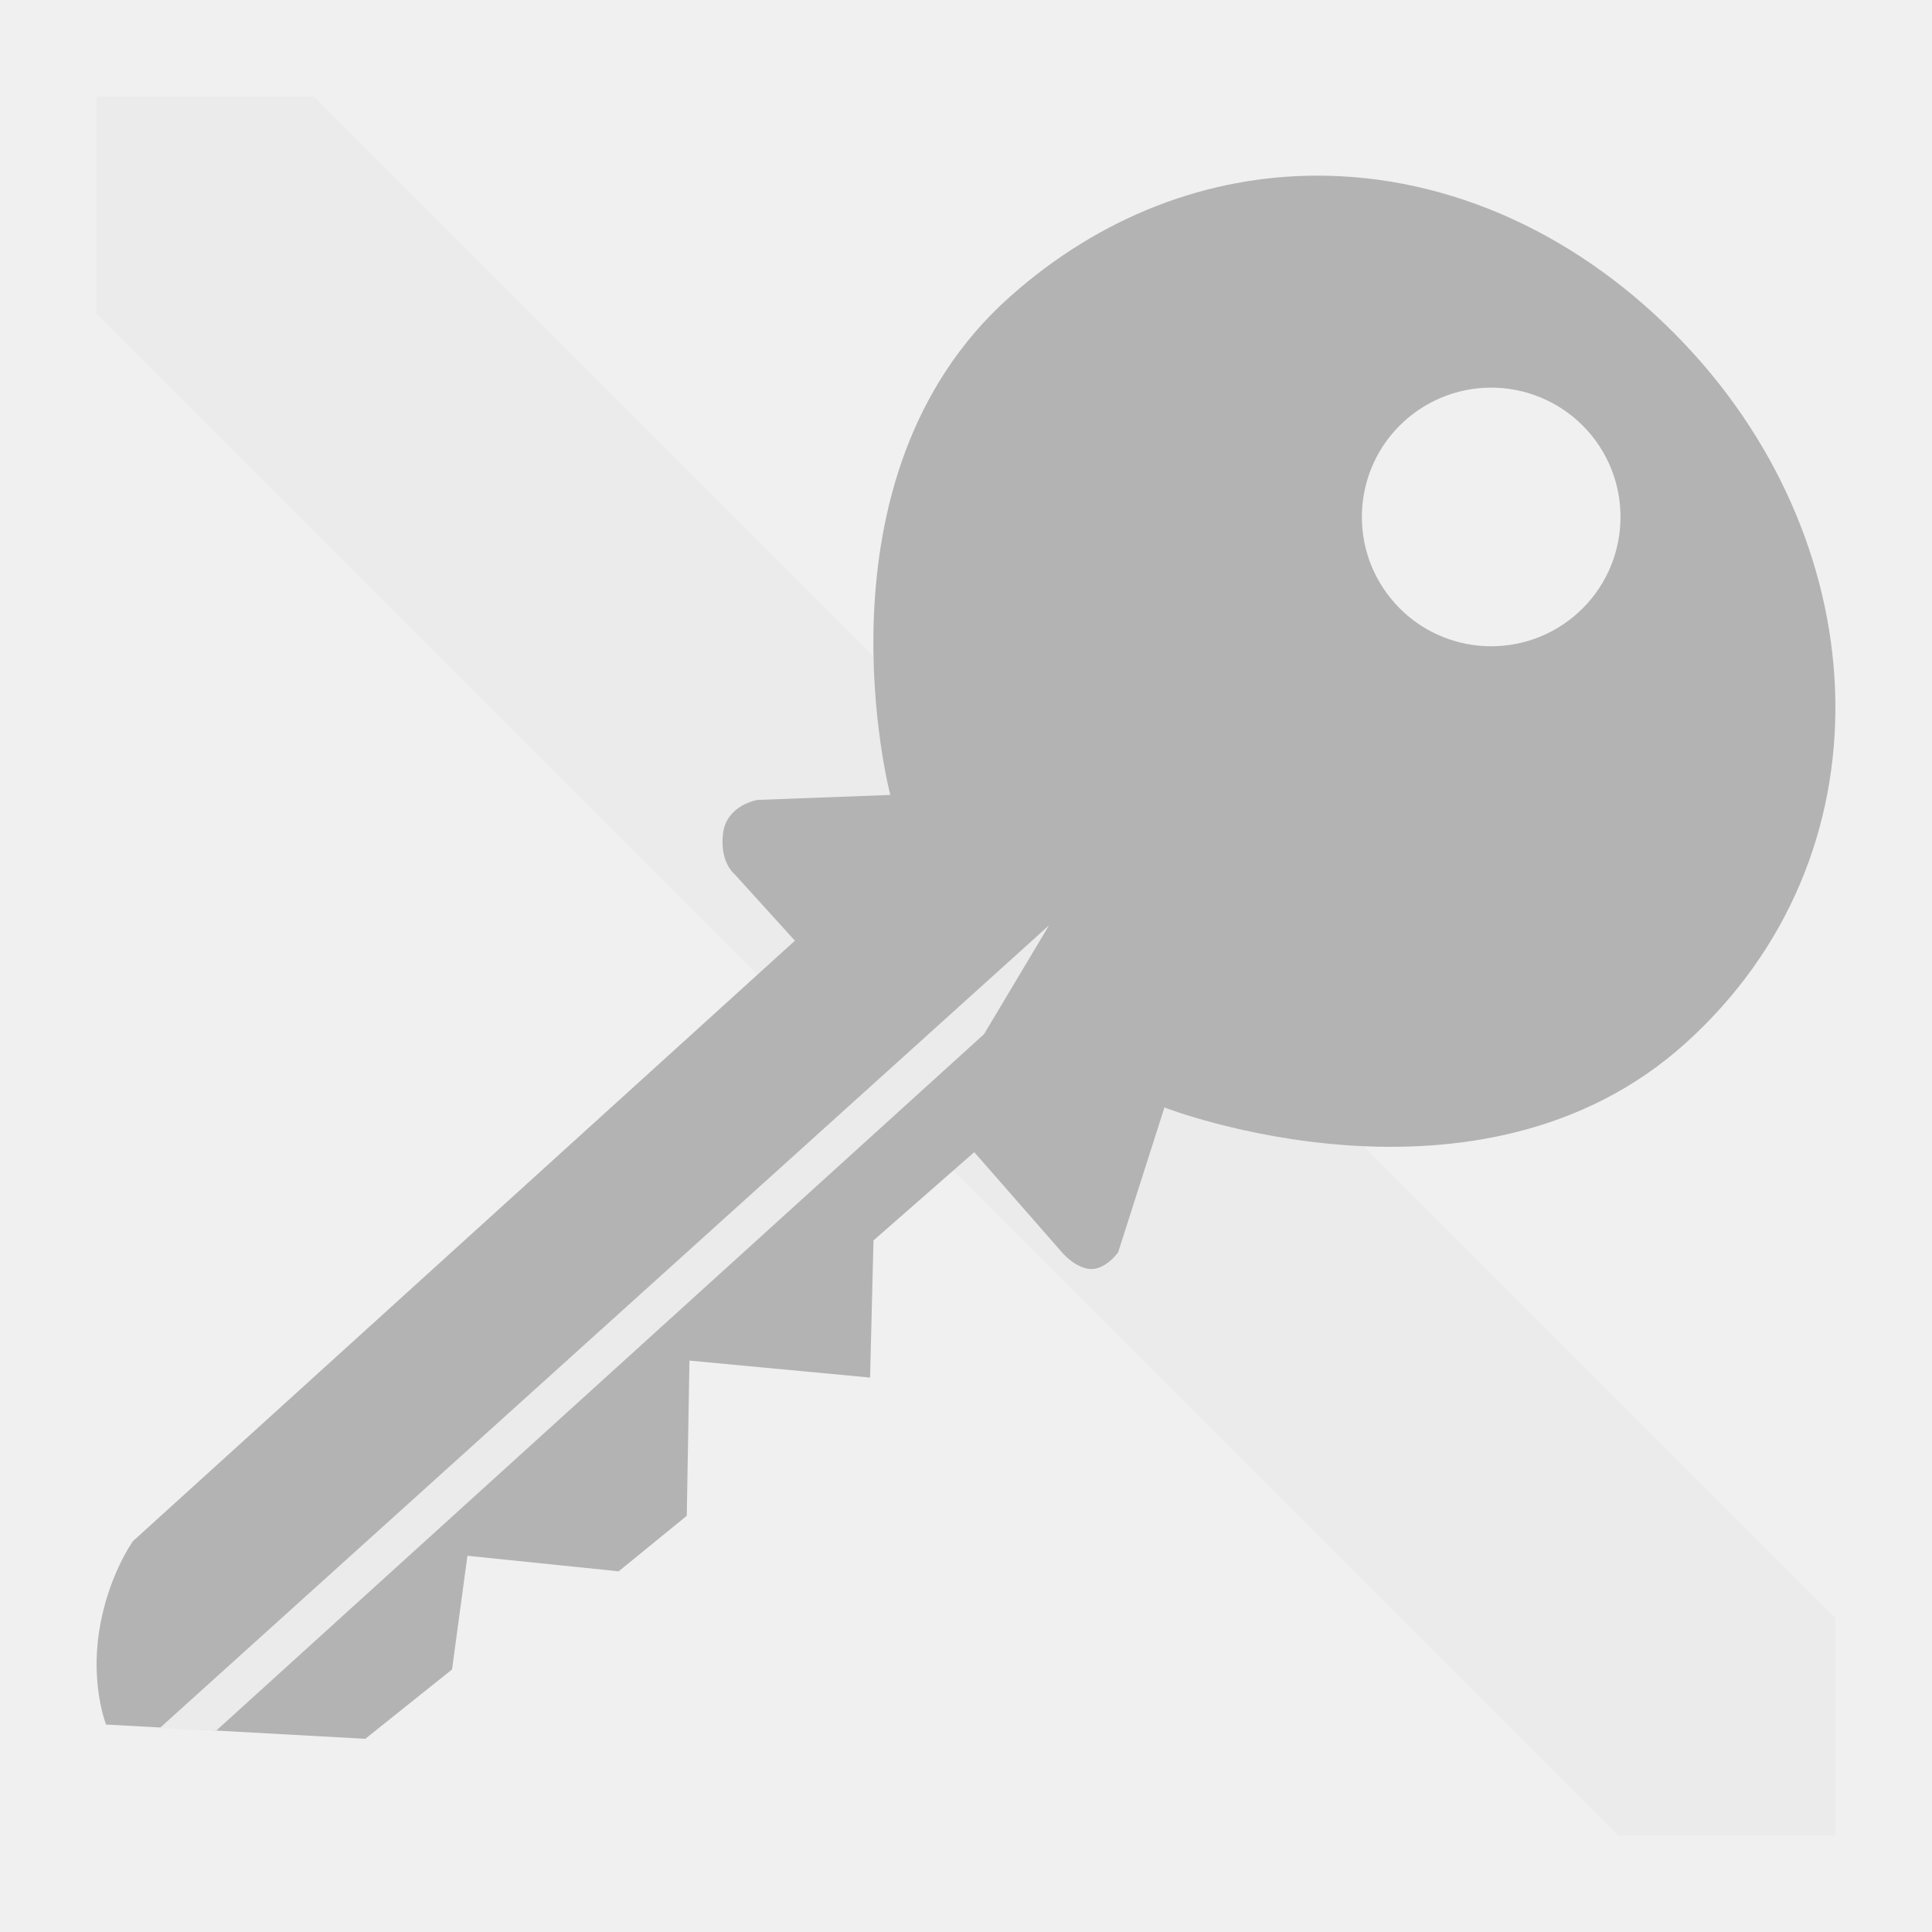
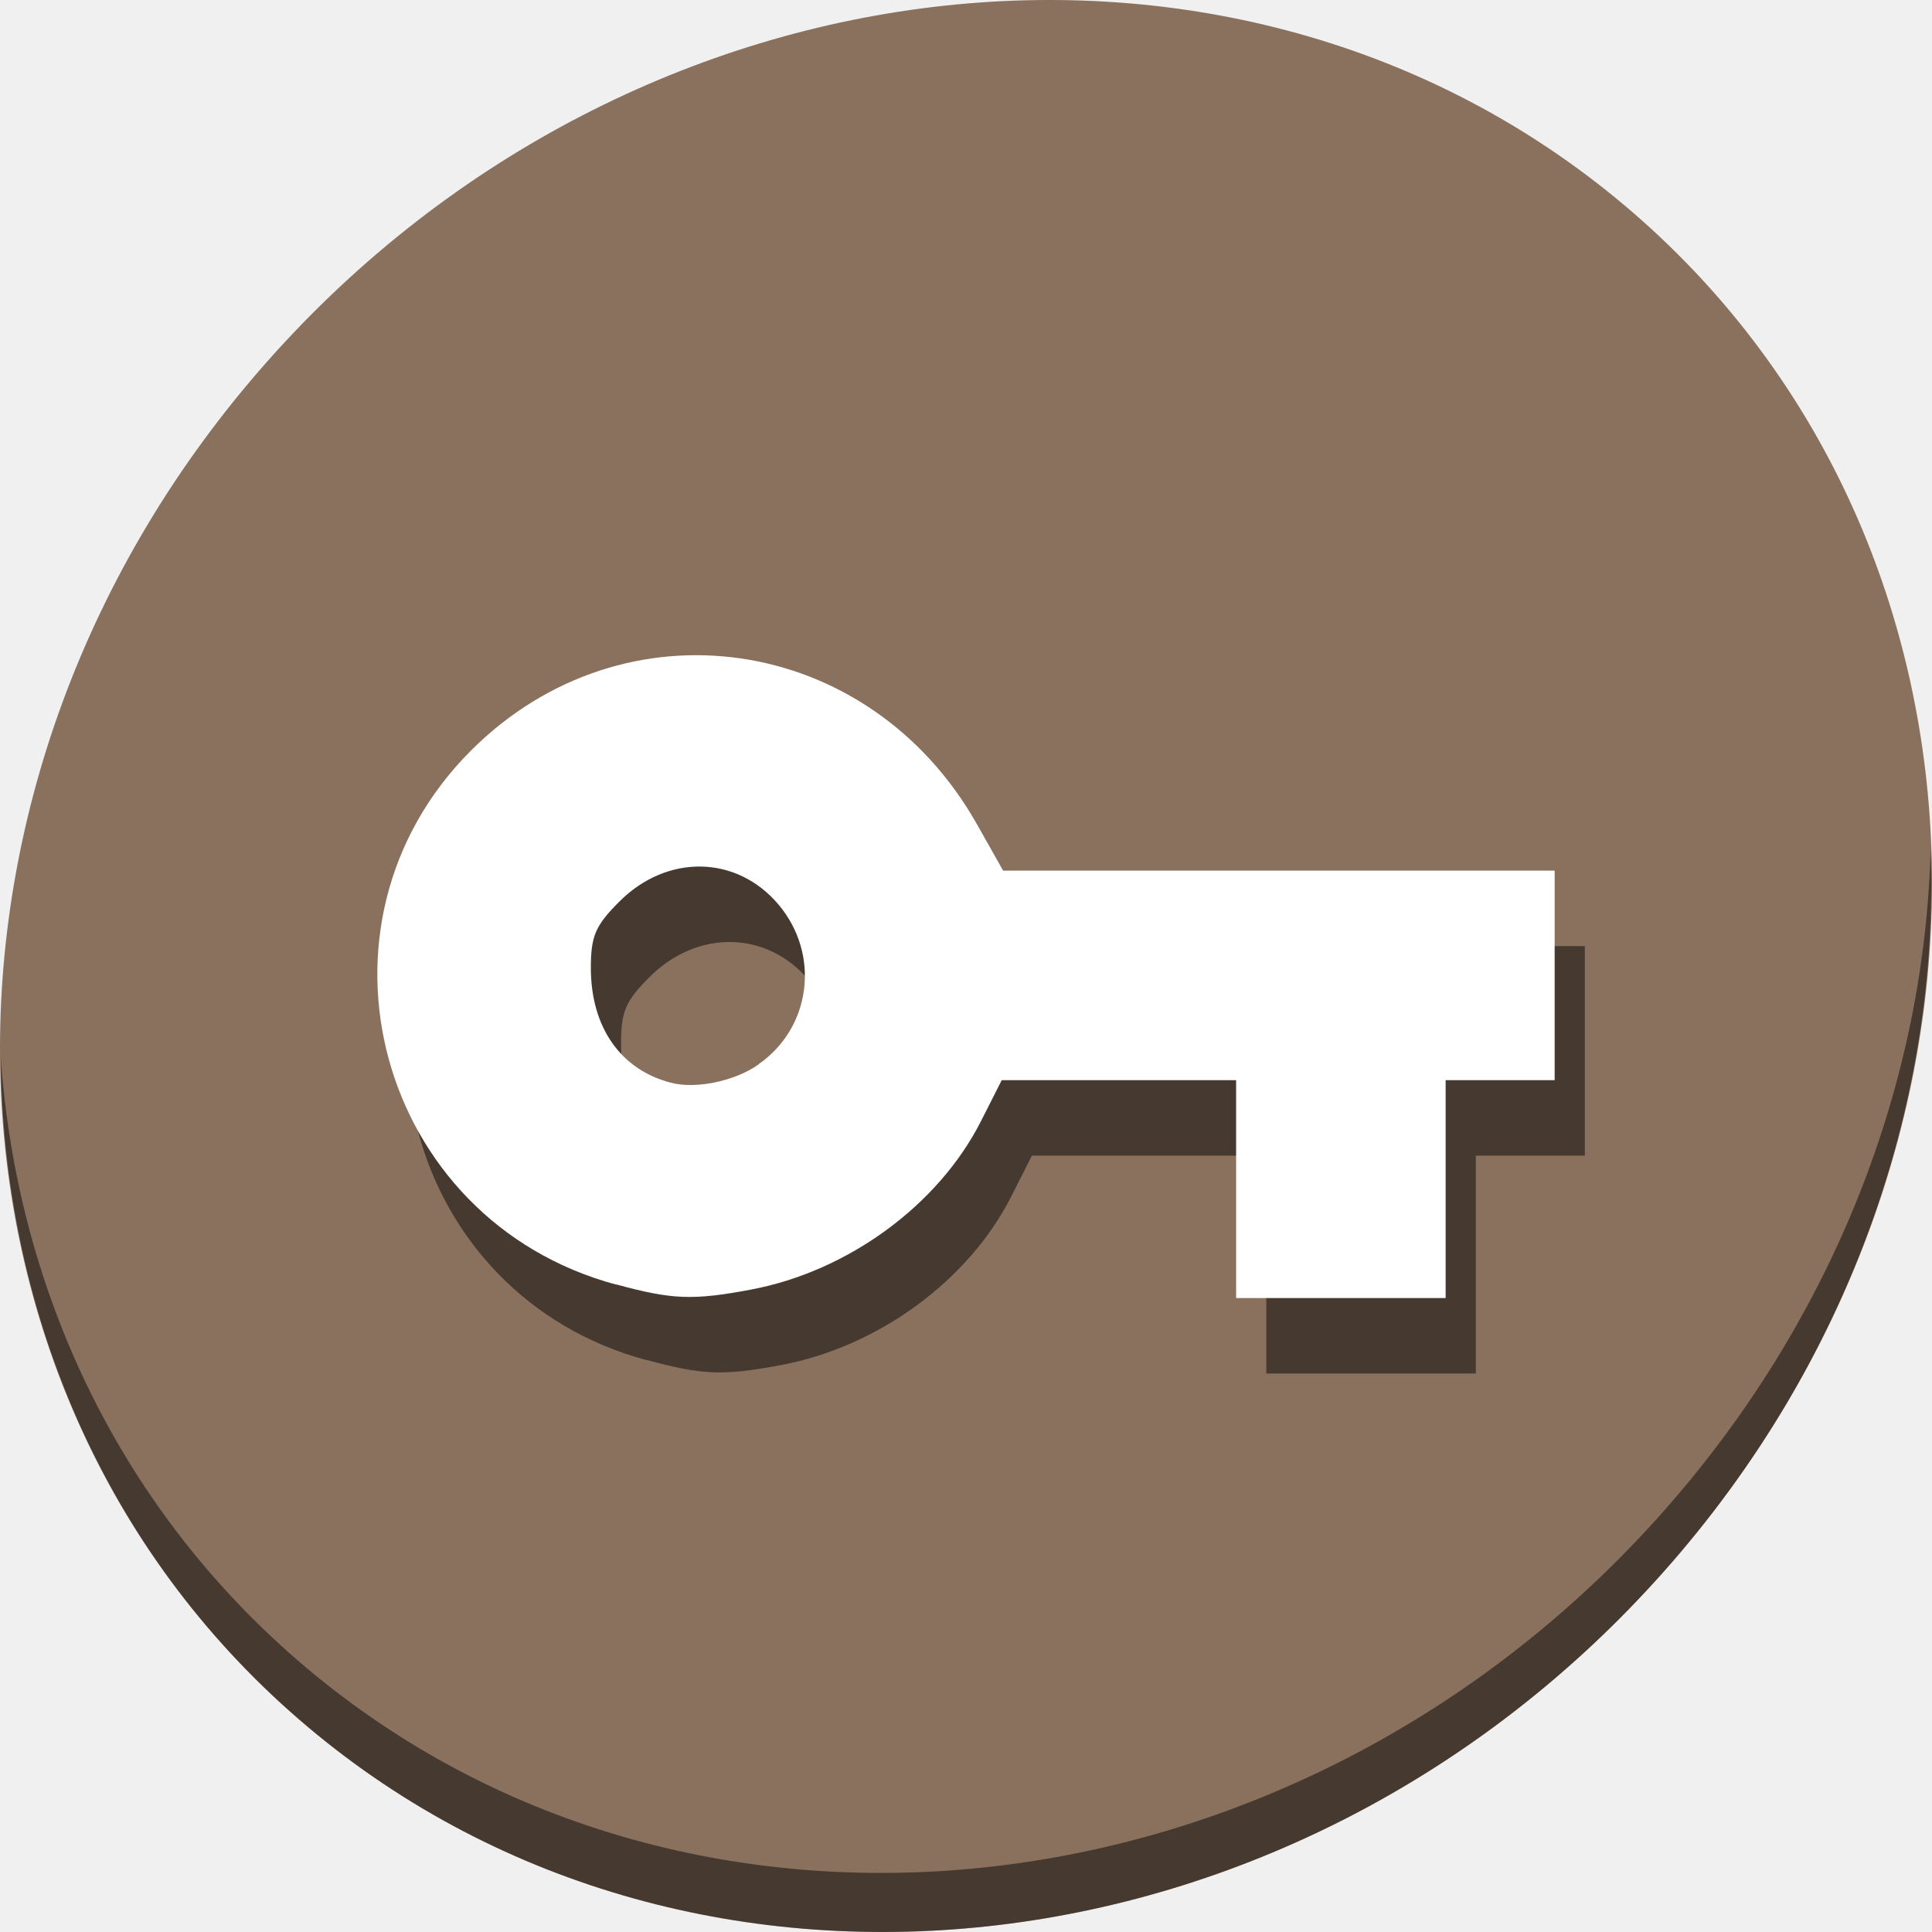
- <svg xmlns="http://www.w3.org/2000/svg" xmlns:xlink="http://www.w3.org/1999/xlink" width="500" height="500" id="svg2" version="1.1">
+ <svg xmlns="http://www.w3.org/2000/svg" xmlns:xlink="http://www.w3.org/1999/xlink" width="512" height="512" id="svg2" version="1.1">
  <defs id="defs4">
    <linearGradient x1="19.245" y1="21.031" x2="19.36" gradientUnits="userSpaceOnUse" y2="44.984" id="linearGradient2460">
      <stop offset="0" style="stop-color:#00bdf0;stop-opacity:1;" id="stop3602" />
      <stop offset="1" style="stop-color:#0093dc;stop-opacity:1;" id="stop3604" />
    </linearGradient>
    <linearGradient xlink:href="#ButtonShadow-0-1-1-5-9" id="linearGradient4114-2-6" gradientUnits="userSpaceOnUse" gradientTransform="matrix(1.03178,0,0,1.03178,-830.8641,592.6779)" x1="1012.513" y1="484.417" x2="1006.808" y2="20.626" />
    <linearGradient x1="45.448" y1="92.54" x2="45.448" y2="7.017" id="ButtonShadow-0-1-1-5-9" gradientUnits="userSpaceOnUse" gradientTransform="matrix(1.005865,0,0,0.994169,100,0)">
      <stop id="stop3750-8-9-3-6-4" style="stop-color:#000000;stop-opacity:1" offset="0" />
      <stop id="stop3752-5-6-4-2-9" style="stop-color:#000000;stop-opacity:0.588" offset="1" />
    </linearGradient>
    <linearGradient xlink:href="#ButtonShadow-0-1-1-5-9" id="linearGradient4112-2-6" gradientUnits="userSpaceOnUse" gradientTransform="matrix(1.040254,0,0,1.040254,-837.9512,592.5182)" x1="1012.513" y1="484.417" x2="1006.808" y2="20.626" />
    <linearGradient xlink:href="#ButtonShadow-0-1-1-5-9" id="linearGradient4110-6-7" gradientUnits="userSpaceOnUse" gradientTransform="matrix(1.023305,0,0,1.023305,-823.777,592.8376)" x1="1012.513" y1="484.417" x2="1006.808" y2="20.626" />
    <linearGradient xlink:href="#ButtonShadow-0-1-1-5-9" id="linearGradient4116-6-3" gradientUnits="userSpaceOnUse" gradientTransform="matrix(1.01483,0,0,1.01483,-816.69,592.9972)" x1="1012.513" y1="484.417" x2="1006.808" y2="20.626" />
    <linearGradient y2="20.626" x2="1006.808" y1="484.417" x1="1012.513" gradientTransform="matrix(1.007415,0,0,1.007415,-810.4888,593.1369)" gradientUnits="userSpaceOnUse" id="linearGradient5342-3" xlink:href="#ButtonShadow-0-1-1-5-9" />
    <linearGradient xlink:href="#linearGradient3737-9" id="linearGradient4084-8" gradientUnits="userSpaceOnUse" gradientTransform="translate(778.5998,-360.5596)" x1="993.439" y1="51.512" x2="988.786" y2="363.738" />
    <linearGradient id="linearGradient3737-9">
      <stop id="stop3739-7" style="stop-color:#ffffff;stop-opacity:1" offset="0" />
      <stop id="stop3741-4" style="stop-color:#ffffff;stop-opacity:0" offset="1" />
    </linearGradient>
    <linearGradient xlink:href="#linearGradient4046-3" id="linearGradient4086-12" gradientUnits="userSpaceOnUse" x1="1764.649" y1="155.597" x2="1763.69" y2="-55.941" />
    <linearGradient id="linearGradient4046-3">
      <stop id="stop4048-7" style="stop-color:#000000;stop-opacity:1;" offset="0" />
      <stop id="stop4050-73" style="stop-color:#ffffff;stop-opacity:0.2" offset="1" />
    </linearGradient>
    <linearGradient y2="32" x2="272" y1="288" x1="272" gradientTransform="translate(0,-4)" gradientUnits="userSpaceOnUse" id="linearGradient3876" xlink:href="#outerBackgroundGradient" />
    <linearGradient id="outerBackgroundGradient">
      <stop id="stop3864-8-6" offset="0" style="stop-color:#007dbb;stop-opacity:1;" />
      <stop id="stop3866-9-1" offset="1" style="stop-color:#00abd7;stop-opacity:1;" />
    </linearGradient>
    <linearGradient xlink:href="#outerBackgroundGradient" id="linearGradient5589" gradientUnits="userSpaceOnUse" gradientTransform="translate(571.1238,-178.0541)" x1="272" y1="288" x2="272" y2="32" />
    <linearGradient y2="32" x2="272" y1="288" x1="272" gradientTransform="translate(571.1238,-178.0541)" gradientUnits="userSpaceOnUse" id="linearGradient5614" xlink:href="#outerBackgroundGradient" />
    <radialGradient gradientUnits="userSpaceOnUse" r="236" fy="151.786" fx="256" cy="151.786" cx="256" id="radialGradient6124" xlink:href="#linearGradient2460" />
    <linearGradient xlink:href="#linearGradient3737-9" id="linearGradient7749" gradientUnits="userSpaceOnUse" gradientTransform="translate(778.5998,-360.5596)" x1="993.439" y1="51.512" x2="988.786" y2="363.738" />
    <linearGradient xlink:href="#linearGradient4046-3" id="linearGradient7751" gradientUnits="userSpaceOnUse" x1="1764.649" y1="155.597" x2="1763.69" y2="-55.941" />
    <linearGradient xlink:href="#linearGradient2460-9" id="linearGradient3157" gradientUnits="userSpaceOnUse" gradientTransform="matrix(12.10256,0,0,12.10256,-34.46825,-46.18711)" x1="18.93" y1="6.295" x2="19.36" y2="36.644" />
    <linearGradient id="linearGradient2460-9" y2="44.984" gradientUnits="userSpaceOnUse" x2="19.36" y1="21.031" x1="19.245">
      <stop id="stop3602-6" style="stop-color:#fafafa;stop-opacity:1;" offset="0" />
      <stop id="stop3604-4" style="stop-color:#f0f0f0;stop-opacity:1;" offset="1" />
    </linearGradient>
    <radialGradient gradientUnits="userSpaceOnUse" r="236" fy="151.786" fx="256" cy="151.786" cx="256" id="radialGradient6124-5" xlink:href="#linearGradient2460-7" />
    <linearGradient x1="19.245" y1="21.031" x2="19.36" gradientUnits="userSpaceOnUse" y2="44.984" id="linearGradient2460-7">
      <stop offset="0" style="stop-color:#00bdf0;stop-opacity:1;" id="stop3602-2" />
      <stop offset="1" style="stop-color:#0093dc;stop-opacity:1;" id="stop3604-5" />
    </linearGradient>
    <radialGradient gradientTransform="translate(-20,-20)" r="236" fy="151.786" fx="256" cy="151.786" cx="256" gradientUnits="userSpaceOnUse" id="radialGradient8295" xlink:href="#linearGradient2460-7" />
    <linearGradient y2="363.738" x2="988.786" y1="51.512" x1="993.439" gradientTransform="translate(778.5998,-360.5596)" gradientUnits="userSpaceOnUse" id="linearGradient4084-8-0" xlink:href="#linearGradient3737-9-9" />
    <linearGradient id="linearGradient3737-9-9">
      <stop offset="0" style="stop-color:#ffffff;stop-opacity:1" id="stop3739-7-4" />
      <stop offset="1" style="stop-color:#ffffff;stop-opacity:0" id="stop3741-4-1" />
    </linearGradient>
    <linearGradient y2="-55.941" x2="1763.69" y1="155.597" x1="1764.649" gradientUnits="userSpaceOnUse" id="linearGradient4086-12-7" xlink:href="#linearGradient4046-3-0" />
    <linearGradient id="linearGradient4046-3-0">
      <stop offset="0" style="stop-color:#000000;stop-opacity:1;" id="stop4048-7-4" />
      <stop offset="1" style="stop-color:#ffffff;stop-opacity:0.2" id="stop4050-73-8" />
    </linearGradient>
    <clipPath id="clipPath-640338618">
      <g id="g3051" transform="translate(0,-1004.362)">
        <path id="path3053" transform="matrix(15.33333,0,0,11.5,415,878.8622)" d="m -24,13 c 0,1.105 -0.672,2 -1.5,2 -0.828,0 -1.5,-0.895 -1.5,-2 0,-1.105 0.672,-2 1.5,-2 0.828,0 1.5,0.895 1.5,2 z" style="fill:#1890d0" />
      </g>
    </clipPath>
    <clipPath id="clipPath-632768364">
      <g id="g3046" transform="translate(0,-1004.362)">
        <path id="path3048" transform="matrix(15.33333,0,0,11.5,415,878.8622)" d="m -24,13 c 0,1.105 -0.672,2 -1.5,2 -0.828,0 -1.5,-0.895 -1.5,-2 0,-1.105 0.672,-2 1.5,-2 0.828,0 1.5,0.895 1.5,2 z" style="fill:#1890d0" />
      </g>
    </clipPath>
-     <linearGradient gradientTransform="matrix(0,-1,1,0,-1.5e-6,48)" gradientUnits="userSpaceOnUse" x2="47" x1="1" id="linearGradient3764">
+     <linearGradient gradientTransform="rotate(-90,24,24)" gradientUnits="userSpaceOnUse" x2="47" x1="1" id="linearGradient3764">
      <stop id="stop3041" stop-opacity="1" stop-color="#45aa2a" />
      <stop id="stop3043" stop-opacity="1" stop-color="#4aba2e" offset="1" />
    </linearGradient>
  </defs>
-   <g id="layer1" transform="translate(0,-552.3622)" />
-   <g id="g2036" transform="matrix(1.1,0,0,0.44444,95.08106,244.3925)">
+   <g id="layer1" transform="translate(0,-540.3622)" />
+   <g id="g2036" transform="matrix(1.1,0,0,0.44444,95.08106,256.3925)">
    <g id="g3712" style="opacity:0.4" transform="matrix(1.0526,0,0,1.2857,-1.2632,-13.429)" />
  </g>
-   <g transform="translate(97.48106,219.2815)" id="g3541" />
-   <g transform="translate(97.48106,219.2815)" id="g3536" />
-   <g id="g4103" transform="translate(-11.98507,-604.1172)" />
-   <g id="g4076" transform="translate(-605.5193,-365.9683)">
+   <g transform="translate(97.48106,231.2815)" id="g3541" />
+   <g transform="translate(97.48106,231.2815)" id="g3536" />
+   <g id="g4103" transform="translate(-11.98507,-592.1172)" />
+   <g id="g4076" transform="translate(-605.5193,-353.9683)">
    <g transform="translate(-926.6676,684.3845)" id="g4038" />
  </g>
-   <g id="g3067" transform="matrix(9.201077,0,0,9.201077,698.1307,-1.409044)" />
-   <g id="g4202">
-     <path style="fill:#ebebeb;fill-opacity:1;fill-rule:nonzero;stroke:none" d="M 25,25 25,81.25 418.83,475 475,475 475,418.75 81.25,25 Z m 0,0" id="SVGCleanerId_0" />
-     <path id="path3002" d="m 340.963,45.457 c -28.092,0.006 -56.029,10.286 -79.74,31.463 C 208.895,123.655 230.408,205.73 230.408,205.73 l -34.334,1.287 c 0,0 -8.054,1.268 -8.957,8.697 -0.903,7.429 2.947,10.473 2.947,10.473 l 15.658,17.264 -171.307,155.387 c 0,0 -6.536,9.082 -8.748,23.268 -2.212,14.186 1.781,24.203 1.781,24.203 L 94.541,450 l 22.451,-17.945 3.973,-29.422 39.15,4.023 17.625,-14.373 0.688,-40.16 46.748,4.395 0.883,-35.496 26.076,-22.846 22.443,25.633 c 0,0 3.337,4.19 7.393,4.59 4.055,0.4 7.402,-4.293 7.402,-4.293 l 11.98,-37.494 c 0,0 81.369,31.675 134.932,-16.695 53.562,-48.37 49.666,-127.92 -0.082,-180.662 C 408.997,60.411 374.867,45.45 340.963,45.457 Z m 46.174,54.883 a 33.467,33.467 0 0 1 23.623,11.018 33.467,33.467 0 0 1 -2.385,47.242 33.467,33.467 0 0 1 -47.246,-2.33 l -0.104,-0.117 a 33.467,33.467 0 0 1 2.496,-47.236 33.467,33.467 0 0 1 23.615,-8.576 z" style="fill:#b3b3b3;stroke:none;stroke-width:1.69;fill-opacity:1" />
-     <path id="path3772" d="m 254.681,267.626 16.815,-28.162 -230.238,207.835 14.672,0.609 z" style="fill:#ebebeb;stroke:none;stroke-width:1.69;fill-opacity:1" />
+   <g id="g3067" transform="matrix(9.201077,0,0,9.201077,698.1307,10.59096)" />
+   <g transform="translate(-2.1092563e-7,-540.3622)" id="g845">
+     <path style="fill:#8a715e;fill-opacity:1;stroke-width:11.11" d="m 432.913,596.836 c 102.193,88.575 105.827,249.7 8.117,359.899 C 343.32,1066.934 181.28,1084.463 79.087,995.888 -23.106,907.314 -26.74,746.188 70.97,635.989 168.68,525.79 330.72,508.262 432.913,596.836 Z" id="path870" />
+     <path style="opacity:1;fill:#000000;fill-opacity:0.49;stroke-width:11.11" d="M 511.636,765.266 C 510.084,826.577 486.474,889.42 440.669,941.08 342.959,1051.279 180.919,1068.808 78.726,980.233 30.827,938.718 4.497,881.285 0.194,820.591 0.799,886.948 27.117,950.844 79.079,995.881 181.272,1084.456 343.32,1066.918 441.022,956.728 490.727,900.67 514.027,831.437 511.636,765.266 Z" id="path872" />
+     <path id="path874" d="m 171.303,900.797 c -63.316,-17.02 -84.642,-95.375 -38.511,-141.506 40.567,-40.567 105.55,-31.102 134.128,19.536 l 6.918,12.264 h 73.08 73.082 v 27.763 27.763 h -14.445 -14.445 v 28.873 28.873 H 363.347 335.584 V 875.489 846.616 h -31.057 -31.057 l -5.483,10.829 c -11.281,22.275 -35.243,39.826 -60.967,44.669 -15.349,2.889 -20.862,2.693 -35.734,-1.376 z m 37.703,-58.385 c 13.993,-9.729 16.43,-29.111 5.326,-42.31 -11.065,-13.148 -29.551,-13.502 -42.224,-0.786 -6.328,6.328 -7.527,9.119 -7.527,17.551 0,15.684 7.861,26.973 21.191,30.42 6.525,1.769 16.981,-0.393 23.229,-4.815 z" style="fill:#000000;fill-opacity:0.49;stroke-width:2.221" />
+     <path style="fill:#ffffff;stroke-width:2.221" d="M 163.303,880.797 C 99.987,863.777 78.661,785.422 124.792,739.291 c 40.567,-40.567 105.55,-31.102 134.128,19.536 l 6.918,12.264 h 73.08 73.082 v 27.763 27.763 h -14.445 -14.445 v 28.873 28.873 h -27.763 -27.763 v -28.873 -28.873 h -31.057 -31.057 l -5.483,10.829 c -11.281,22.275 -35.243,39.826 -60.967,44.669 -15.349,2.889 -20.862,2.693 -35.734,-1.376 z m 37.703,-58.385 c 13.993,-9.729 16.43,-29.111 5.326,-42.31 -11.065,-13.148 -29.551,-13.502 -42.224,-0.786 -6.328,6.328 -7.527,9.119 -7.527,17.551 0,15.684 7.862,26.973 21.191,30.42 6.525,1.769 16.981,-0.393 23.229,-4.815 z" id="path876" />
  </g>
</svg>
